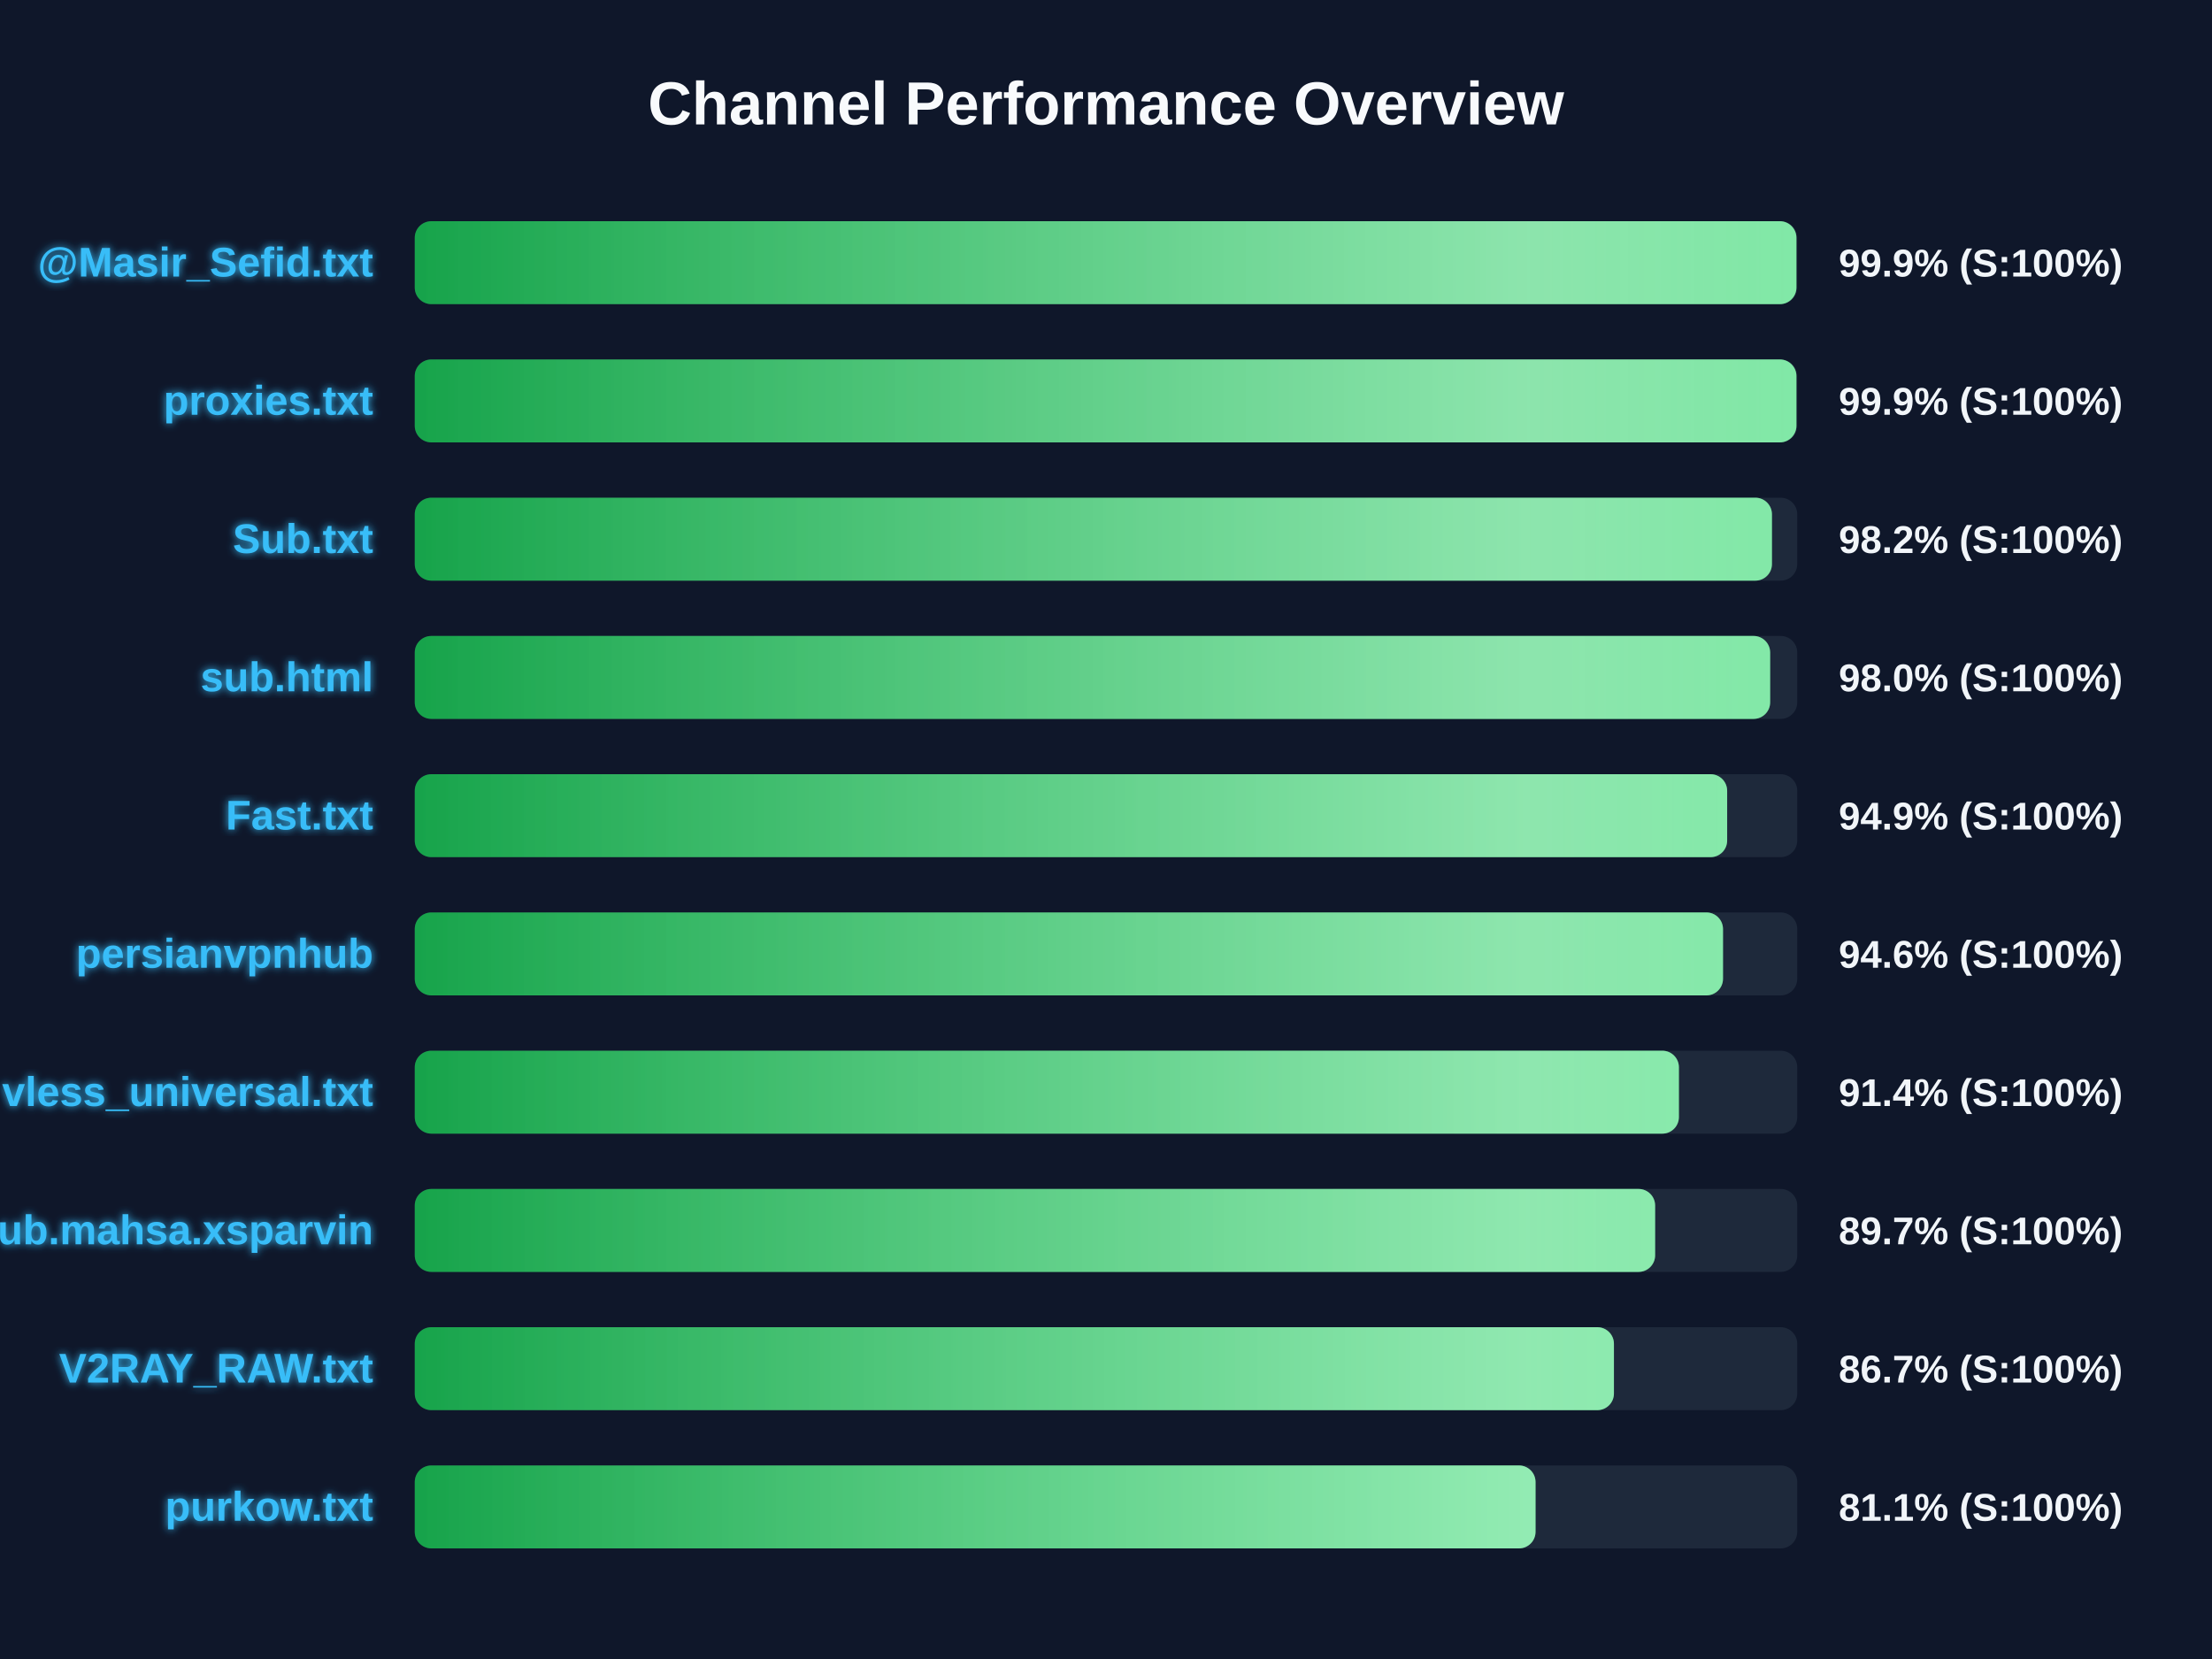
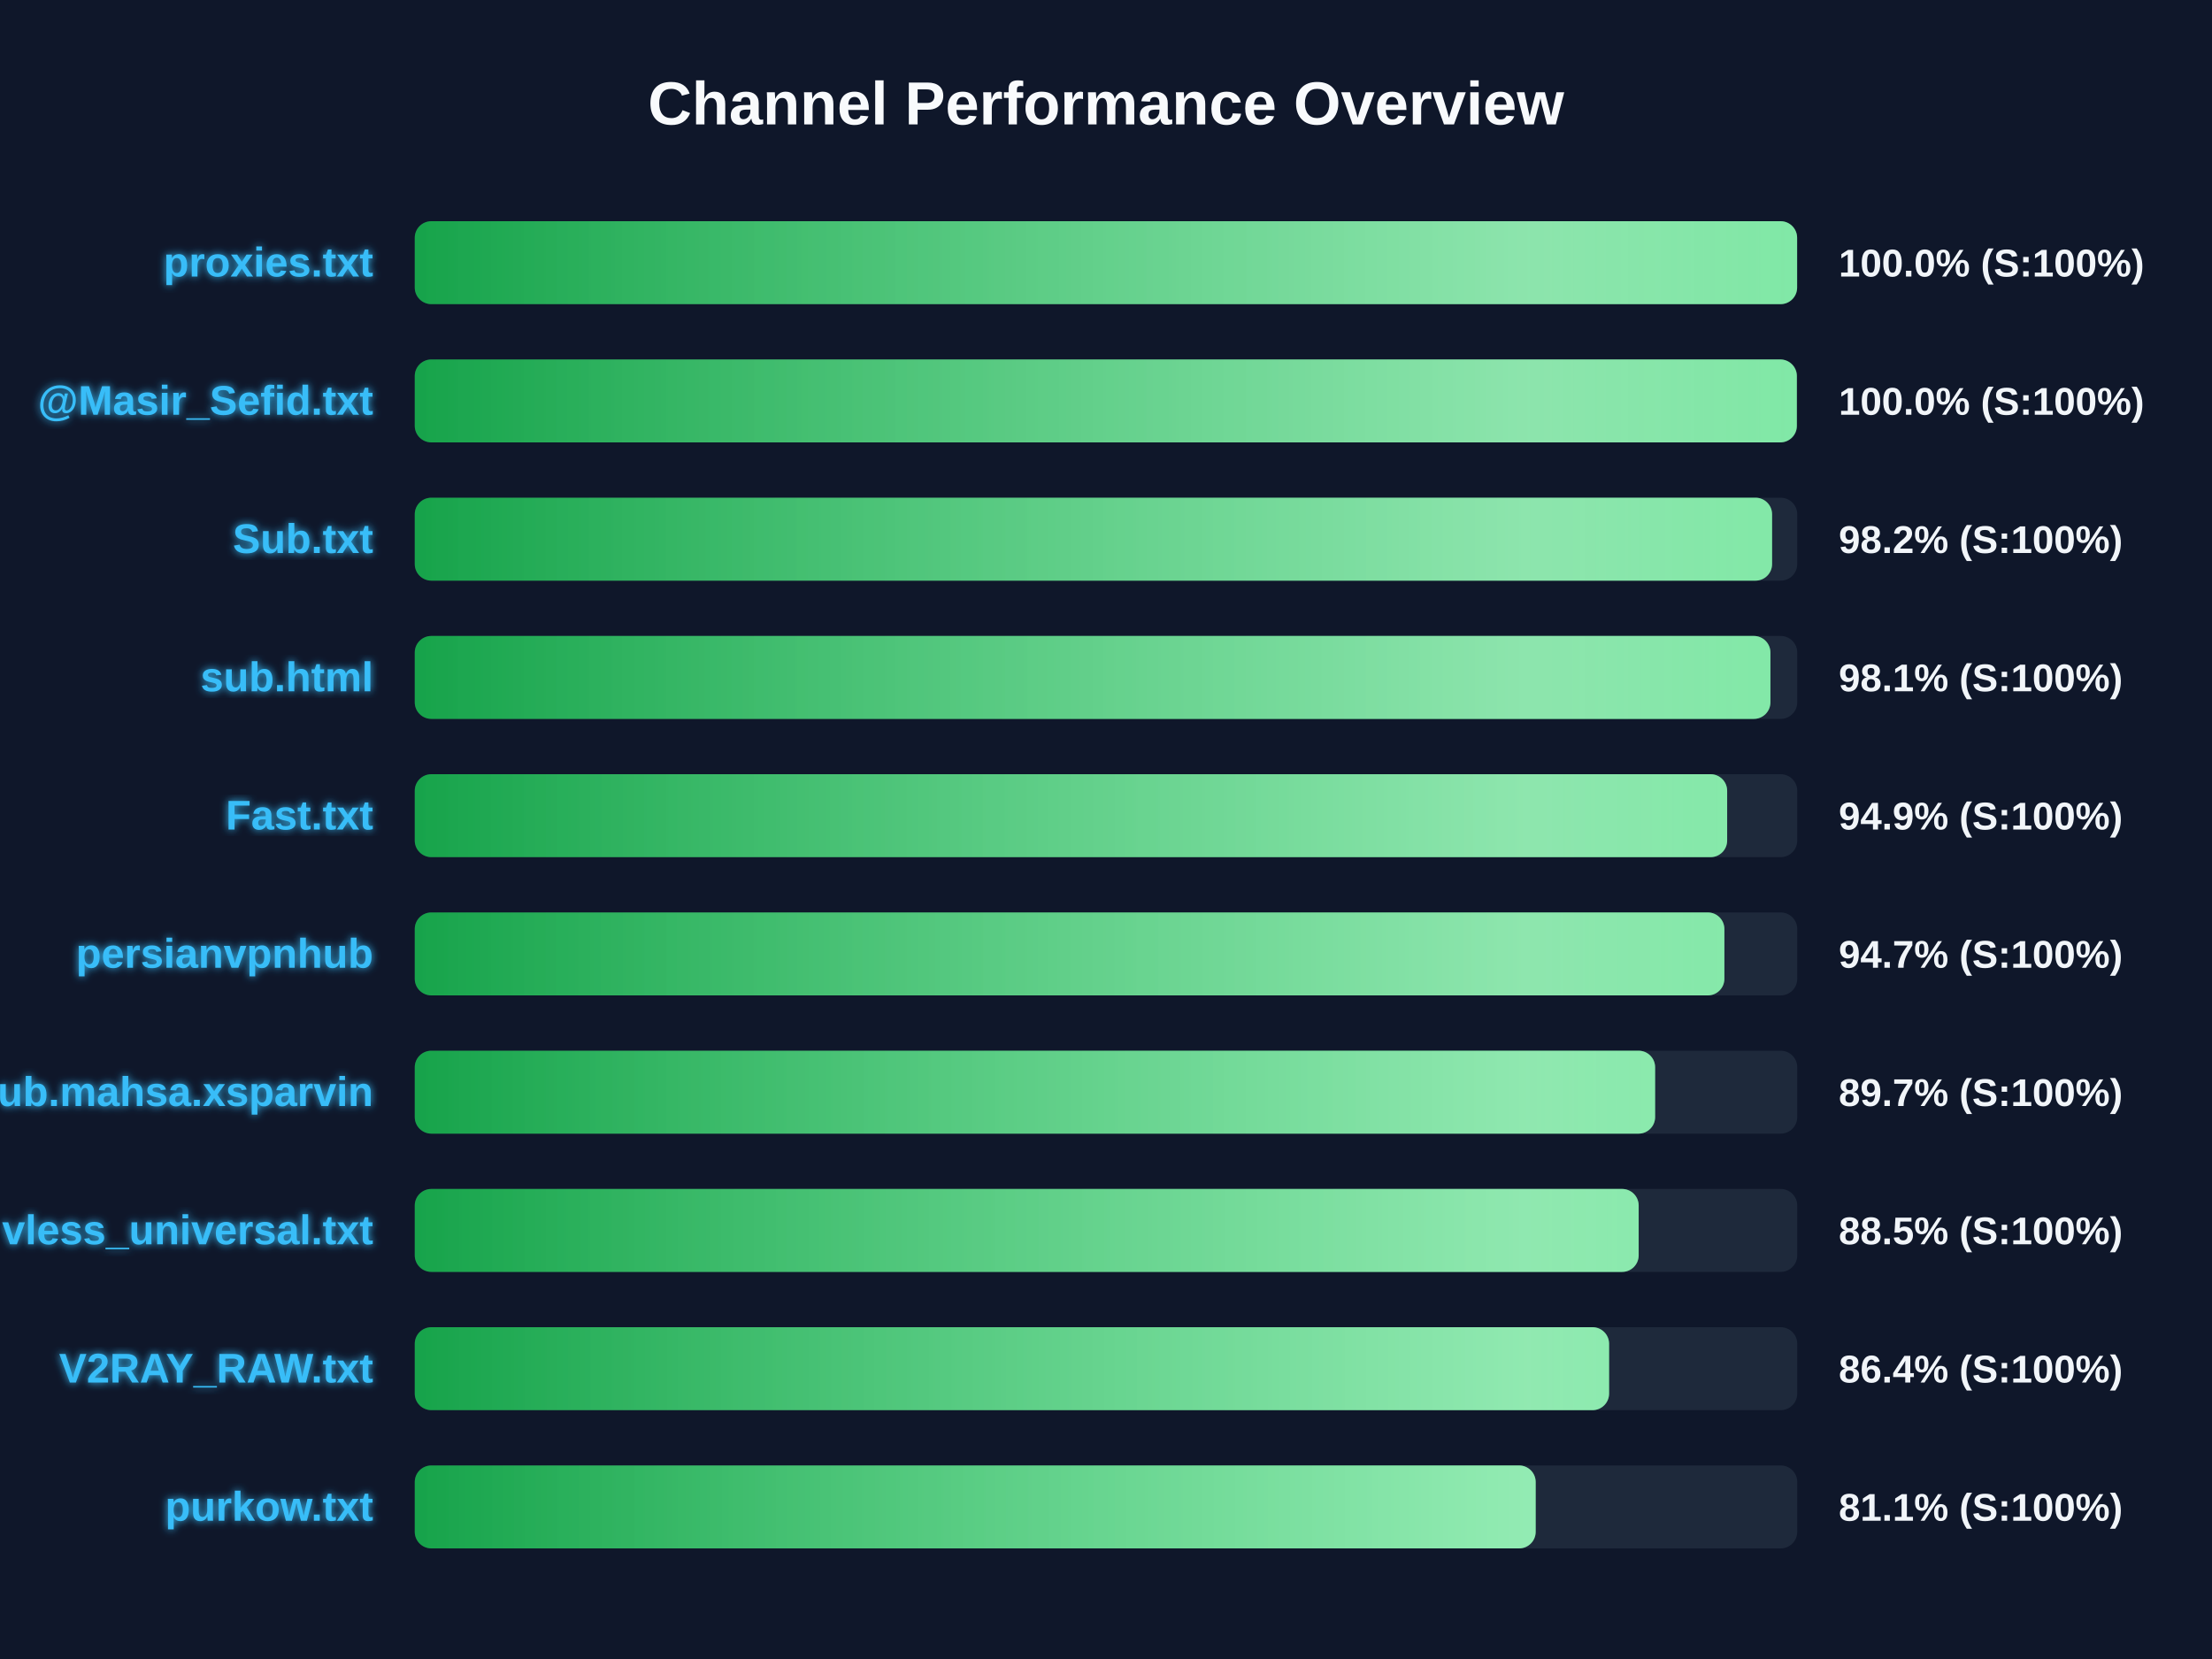
<svg xmlns="http://www.w3.org/2000/svg" width="800" height="600" version="1.1">
  <defs>
    <linearGradient id="grad-green" x1="0%" y1="0%" x2="100%" y2="0%">
      <stop offset="0%" stop-color="#16a34a" />
      <stop offset="100%" stop-color="#4ade80" />
    </linearGradient>
    <linearGradient id="grad-yellow" x1="0%" y1="0%" x2="100%" y2="0%">
      <stop offset="0%" stop-color="#ca8a04" />
      <stop offset="100%" stop-color="#fde047" />
    </linearGradient>
    <linearGradient id="grad-red" x1="0%" y1="0%" x2="100%" y2="0%">
      <stop offset="0%" stop-color="#dc2626" />
      <stop offset="100%" stop-color="#f87171" />
    </linearGradient>
    <linearGradient id="shimmer" x1="0%" y1="0%" x2="100%" y2="0%">
      <stop offset="0%" stop-color="rgba(255,255,255,0)" />
      <stop offset="50%" stop-color="rgba(255,255,255,0.4)" />
      <stop offset="100%" stop-color="rgba(255,255,255,0)" />
    </linearGradient>
    <filter id="glow" x="-20%" y="-20%" width="140%" height="140%">
      <feGaussianBlur stdDeviation="1.5" result="blur" />
      <feComposite in="SourceGraphic" in2="blur" operator="over" />
    </filter>
  </defs>
  <style>
        .bg-rect { fill: #0f172a; }
        .title { font: bold 22px 'Segoe UI', Arial, sans-serif; fill: #f8fafc; }
        .row { font: bold 15px 'Segoe UI', Arial, sans-serif; fill: #38bdf8; filter: url(#glow); }
        .score { font: bold 14px 'Segoe UI', Arial, sans-serif; fill: #f1f5f9; }
        @keyframes shimmer-anim {
            0% { transform: translateX(-100%); }
            100% { transform: translateX(200%); }
        }
        .shimmer-rect {
            animation: shimmer-anim 2.5s infinite linear;
        }
    </style>
  <rect width="100%" height="100%" class="bg-rect" />
  <text x="400" y="45" text-anchor="middle" class="title">Channel Performance Overview</text>
  <rect x="150" y="80" width="500" height="30" fill="#1e293b" rx="6" />
  <clipPath id="clip-0">
-     <rect x="150" y="80" width="499.7" height="30" rx="6" />
+     <rect x="150" y="80" width="499.95" height="30" rx="6" />
  </clipPath>
-   <rect x="150" y="80" width="499.7" height="30" fill="url(#grad-green)" rx="6" />
+   <rect x="150" y="80" width="499.95" height="30" fill="url(#grad-green)" rx="6" />
  <g clip-path="url(#clip-0)">
    <rect x="150" y="80" width="100%" height="30" fill="url(#shimmer)" class="shimmer-rect" />
  </g>
-   <text x="135" y="100" text-anchor="end" class="row">@Masir_Sefid.txt</text>
-   <text x="665" y="100" text-anchor="start" class="score">99.9% (S:100%)</text>
+   <text x="135" y="100" text-anchor="end" class="row">proxies.txt</text>
+   <text x="665" y="100" text-anchor="start" class="score">100.0% (S:100%)</text>
  <rect x="150" y="130" width="500" height="30" fill="#1e293b" rx="6" />
  <clipPath id="clip-1">
-     <rect x="150" y="130" width="499.7" height="30" rx="6" />
+     <rect x="150" y="130" width="499.85" height="30" rx="6" />
  </clipPath>
-   <rect x="150" y="130" width="499.7" height="30" fill="url(#grad-green)" rx="6" />
+   <rect x="150" y="130" width="499.85" height="30" fill="url(#grad-green)" rx="6" />
  <g clip-path="url(#clip-1)">
    <rect x="150" y="130" width="100%" height="30" fill="url(#shimmer)" class="shimmer-rect" />
  </g>
-   <text x="135" y="150" text-anchor="end" class="row">proxies.txt</text>
-   <text x="665" y="150" text-anchor="start" class="score">99.9% (S:100%)</text>
+   <text x="135" y="150" text-anchor="end" class="row">@Masir_Sefid.txt</text>
+   <text x="665" y="150" text-anchor="start" class="score">100.0% (S:100%)</text>
  <rect x="150" y="180" width="500" height="30" fill="#1e293b" rx="6" />
  <clipPath id="clip-2">
-     <rect x="150" y="180" width="490.85" height="30" rx="6" />
+     <rect x="150" y="180" width="490.9" height="30" rx="6" />
  </clipPath>
-   <rect x="150" y="180" width="490.85" height="30" fill="url(#grad-green)" rx="6" />
+   <rect x="150" y="180" width="490.9" height="30" fill="url(#grad-green)" rx="6" />
  <g clip-path="url(#clip-2)">
    <rect x="150" y="180" width="100%" height="30" fill="url(#shimmer)" class="shimmer-rect" />
  </g>
  <text x="135" y="200" text-anchor="end" class="row">Sub.txt</text>
  <text x="665" y="200" text-anchor="start" class="score">98.2% (S:100%)</text>
  <rect x="150" y="230" width="500" height="30" fill="#1e293b" rx="6" />
  <clipPath id="clip-3">
-     <rect x="150" y="230" width="490.2" height="30" rx="6" />
+     <rect x="150" y="230" width="490.3" height="30" rx="6" />
  </clipPath>
-   <rect x="150" y="230" width="490.2" height="30" fill="url(#grad-green)" rx="6" />
+   <rect x="150" y="230" width="490.3" height="30" fill="url(#grad-green)" rx="6" />
  <g clip-path="url(#clip-3)">
    <rect x="150" y="230" width="100%" height="30" fill="url(#shimmer)" class="shimmer-rect" />
  </g>
  <text x="135" y="250" text-anchor="end" class="row">sub.html</text>
-   <text x="665" y="250" text-anchor="start" class="score">98.0% (S:100%)</text>
+   <text x="665" y="250" text-anchor="start" class="score">98.1% (S:100%)</text>
  <rect x="150" y="280" width="500" height="30" fill="#1e293b" rx="6" />
  <clipPath id="clip-4">
    <rect x="150" y="280" width="474.65" height="30" rx="6" />
  </clipPath>
  <rect x="150" y="280" width="474.65" height="30" fill="url(#grad-green)" rx="6" />
  <g clip-path="url(#clip-4)">
    <rect x="150" y="280" width="100%" height="30" fill="url(#shimmer)" class="shimmer-rect" />
  </g>
  <text x="135" y="300" text-anchor="end" class="row">Fast.txt</text>
  <text x="665" y="300" text-anchor="start" class="score">94.9% (S:100%)</text>
  <rect x="150" y="330" width="500" height="30" fill="#1e293b" rx="6" />
  <clipPath id="clip-5">
-     <rect x="150" y="330" width="473.15" height="30" rx="6" />
+     <rect x="150" y="330" width="473.65" height="30" rx="6" />
  </clipPath>
-   <rect x="150" y="330" width="473.15" height="30" fill="url(#grad-green)" rx="6" />
+   <rect x="150" y="330" width="473.65" height="30" fill="url(#grad-green)" rx="6" />
  <g clip-path="url(#clip-5)">
    <rect x="150" y="330" width="100%" height="30" fill="url(#shimmer)" class="shimmer-rect" />
  </g>
  <text x="135" y="350" text-anchor="end" class="row">persianvpnhub</text>
-   <text x="665" y="350" text-anchor="start" class="score">94.6% (S:100%)</text>
+   <text x="665" y="350" text-anchor="start" class="score">94.7% (S:100%)</text>
  <rect x="150" y="380" width="500" height="30" fill="#1e293b" rx="6" />
  <clipPath id="clip-6">
-     <rect x="150" y="380" width="457.2" height="30" rx="6" />
+     <rect x="150" y="380" width="448.6" height="30" rx="6" />
  </clipPath>
-   <rect x="150" y="380" width="457.2" height="30" fill="url(#grad-green)" rx="6" />
+   <rect x="150" y="380" width="448.6" height="30" fill="url(#grad-green)" rx="6" />
  <g clip-path="url(#clip-6)">
    <rect x="150" y="380" width="100%" height="30" fill="url(#shimmer)" class="shimmer-rect" />
  </g>
-   <text x="135" y="400" text-anchor="end" class="row">vless_universal.txt</text>
-   <text x="665" y="400" text-anchor="start" class="score">91.4% (S:100%)</text>
+   <text x="135" y="400" text-anchor="end" class="row">Sub.mahsa.xsparvin</text>
+   <text x="665" y="400" text-anchor="start" class="score">89.7% (S:100%)</text>
  <rect x="150" y="430" width="500" height="30" fill="#1e293b" rx="6" />
  <clipPath id="clip-7">
-     <rect x="150" y="430" width="448.6" height="30" rx="6" />
+     <rect x="150" y="430" width="442.65" height="30" rx="6" />
  </clipPath>
-   <rect x="150" y="430" width="448.6" height="30" fill="url(#grad-green)" rx="6" />
+   <rect x="150" y="430" width="442.65" height="30" fill="url(#grad-green)" rx="6" />
  <g clip-path="url(#clip-7)">
    <rect x="150" y="430" width="100%" height="30" fill="url(#shimmer)" class="shimmer-rect" />
  </g>
-   <text x="135" y="450" text-anchor="end" class="row">Sub.mahsa.xsparvin</text>
-   <text x="665" y="450" text-anchor="start" class="score">89.7% (S:100%)</text>
+   <text x="135" y="450" text-anchor="end" class="row">vless_universal.txt</text>
+   <text x="665" y="450" text-anchor="start" class="score">88.5% (S:100%)</text>
  <rect x="150" y="480" width="500" height="30" fill="#1e293b" rx="6" />
  <clipPath id="clip-8">
-     <rect x="150" y="480" width="433.7" height="30" rx="6" />
+     <rect x="150" y="480" width="431.95" height="30" rx="6" />
  </clipPath>
-   <rect x="150" y="480" width="433.7" height="30" fill="url(#grad-green)" rx="6" />
+   <rect x="150" y="480" width="431.95" height="30" fill="url(#grad-green)" rx="6" />
  <g clip-path="url(#clip-8)">
    <rect x="150" y="480" width="100%" height="30" fill="url(#shimmer)" class="shimmer-rect" />
  </g>
  <text x="135" y="500" text-anchor="end" class="row">V2RAY_RAW.txt</text>
-   <text x="665" y="500" text-anchor="start" class="score">86.7% (S:100%)</text>
+   <text x="665" y="500" text-anchor="start" class="score">86.4% (S:100%)</text>
  <rect x="150" y="530" width="500" height="30" fill="#1e293b" rx="6" />
  <clipPath id="clip-9">
-     <rect x="150" y="530" width="405.35" height="30" rx="6" />
+     <rect x="150" y="530" width="405.4" height="30" rx="6" />
  </clipPath>
-   <rect x="150" y="530" width="405.35" height="30" fill="url(#grad-green)" rx="6" />
+   <rect x="150" y="530" width="405.4" height="30" fill="url(#grad-green)" rx="6" />
  <g clip-path="url(#clip-9)">
    <rect x="150" y="530" width="100%" height="30" fill="url(#shimmer)" class="shimmer-rect" />
  </g>
  <text x="135" y="550" text-anchor="end" class="row">purkow.txt</text>
  <text x="665" y="550" text-anchor="start" class="score">81.1% (S:100%)</text>
</svg>
